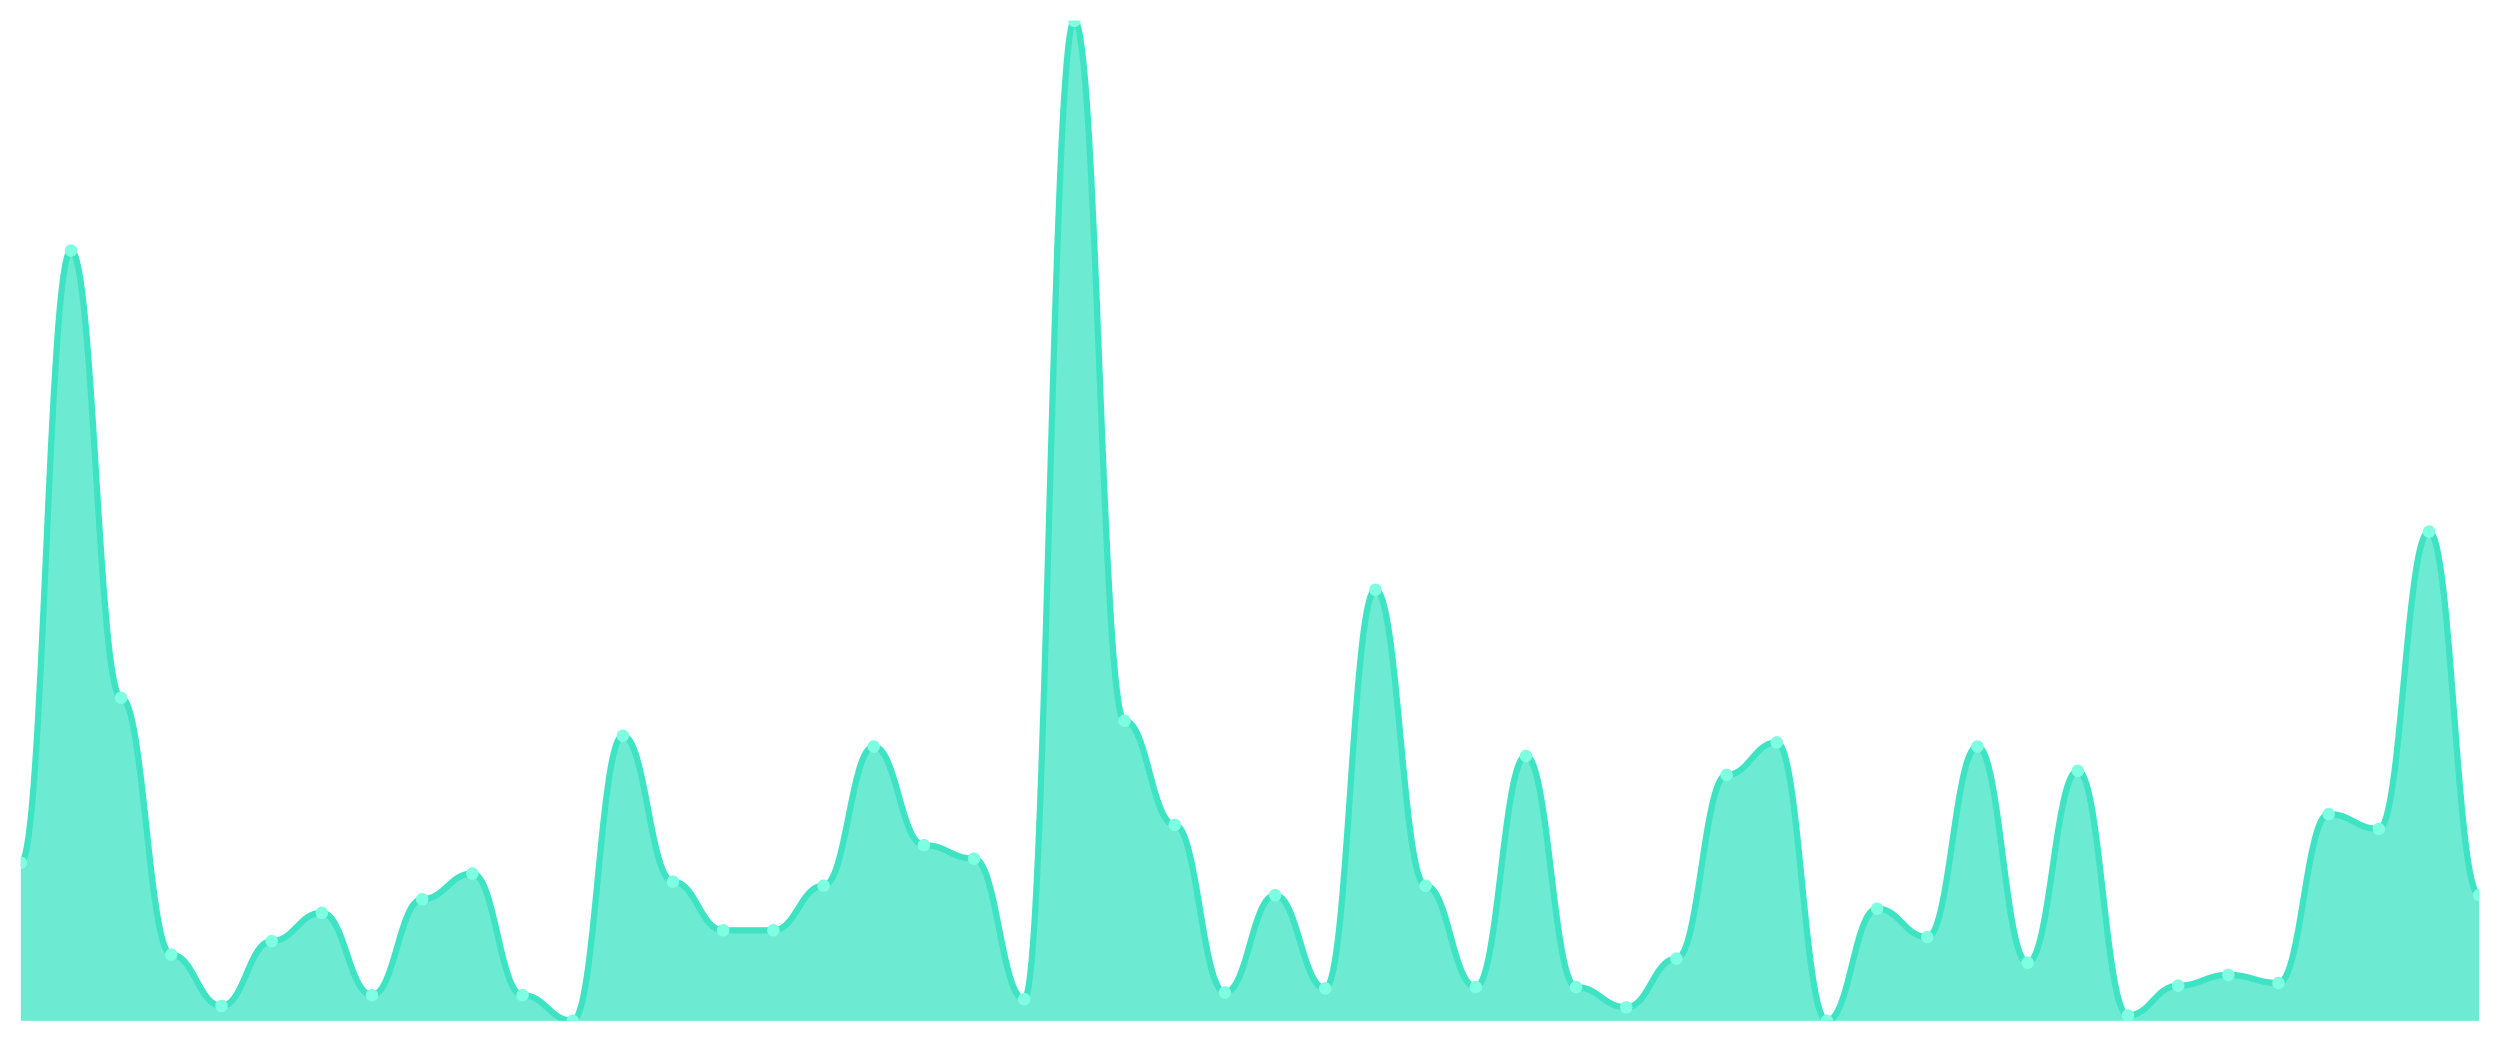
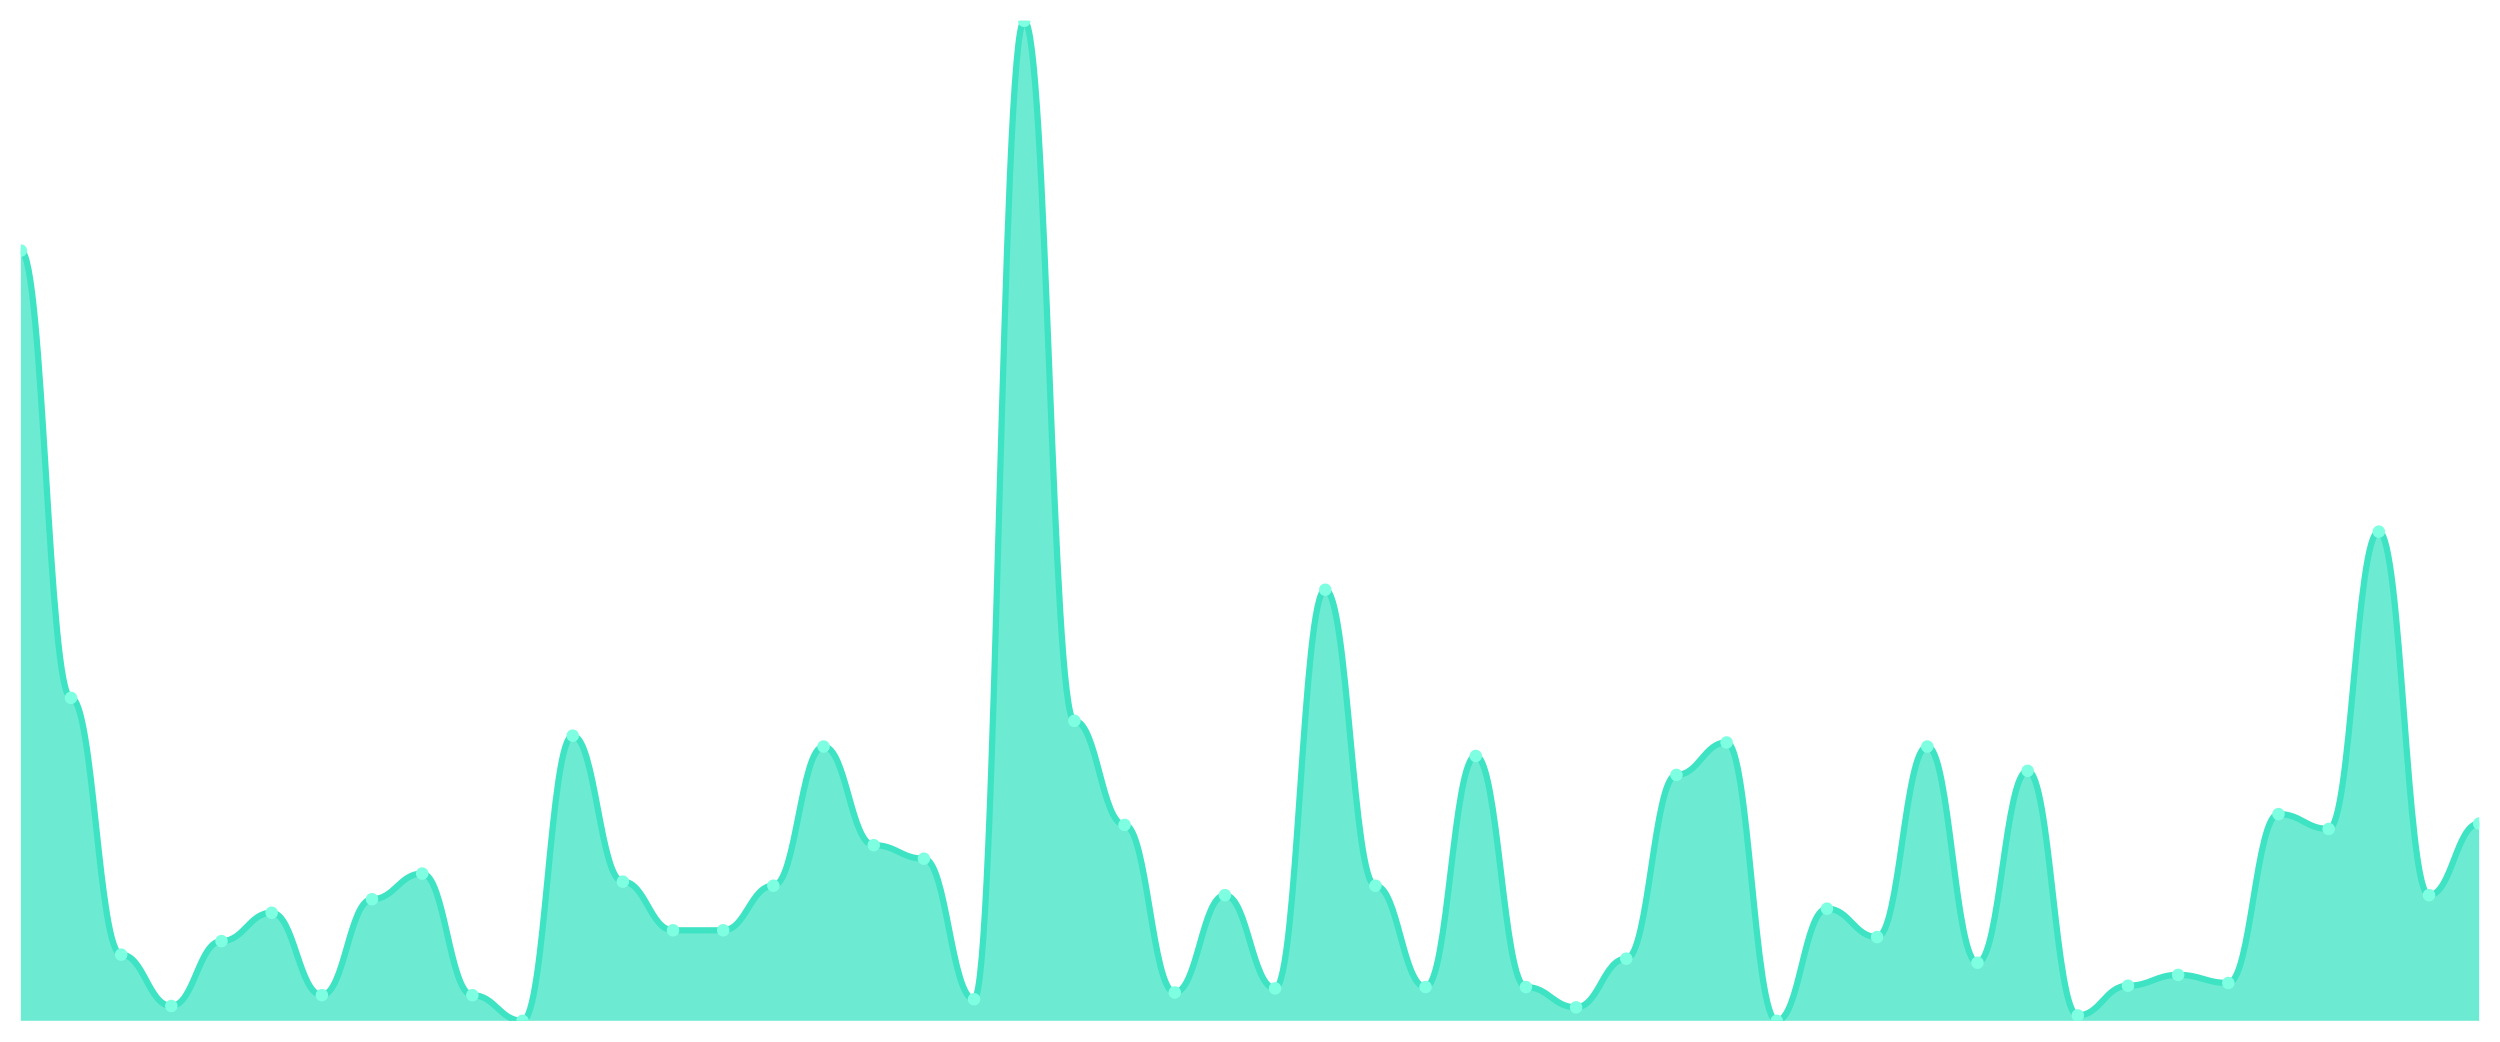
<svg xmlns="http://www.w3.org/2000/svg" viewBox="0 0 1200 500" width="1200" height="500">
  <defs>
    <clipPath id="c">
      <rect x="10" y="10" width="1180" height="480" />
    </clipPath>
  </defs>
  <rect width="1200" height="500" fill="none" />
  <g clip-path="url(#c)">
-     <path d="M 10,490 L 10,414.108 C 20.837,414.108 23.245,120.27 34.082,120.27 C 44.918,120.27 47.327,334.973 58.163,334.973 C 69,334.973 71.408,458.216 82.245,458.216 C 93.082,458.216 95.49,482.865 106.327,482.865 C 117.163,482.865 119.571,451.73 130.408,451.73 C 141.245,451.73 143.653,438.108 154.49,438.108 C 165.327,438.108 167.735,477.676 178.571,477.676 C 189.408,477.676 191.816,431.622 202.653,431.622 C 213.49,431.622 215.898,419.297 226.735,419.297 C 237.571,419.297 239.98,477.676 250.816,477.676 C 261.653,477.676 264.061,490 274.898,490 C 285.735,490 288.143,353.135 298.98,353.135 C 309.816,353.135 312.224,423.189 323.061,423.189 C 333.898,423.189 336.306,446.541 347.143,446.541 C 357.98,446.541 360.388,446.541 371.224,446.541 C 382.061,446.541 384.469,425.135 395.306,425.135 C 406.143,425.135 408.551,358.324 419.388,358.324 C 430.224,358.324 432.633,405.676 443.469,405.676 C 454.306,405.676 456.714,412.162 467.551,412.162 C 478.388,412.162 480.796,479.622 491.633,479.622 C 502.469,479.622 504.878,10 515.714,10 C 526.551,10 528.959,346 539.796,346 C 550.633,346 553.041,395.946 563.878,395.946 C 574.714,395.946 577.122,476.378 587.959,476.378 C 598.796,476.378 601.204,429.676 612.041,429.676 C 622.878,429.676 625.286,474.432 636.122,474.432 C 646.959,474.432 649.367,283.081 660.204,283.081 C 671.041,283.081 673.449,425.135 684.286,425.135 C 695.122,425.135 697.531,473.784 708.367,473.784 C 719.204,473.784 721.612,362.865 732.449,362.865 C 743.286,362.865 745.694,473.784 756.531,473.784 C 767.367,473.784 769.776,483.514 780.612,483.514 C 791.449,483.514 793.857,460.162 804.694,460.162 C 815.531,460.162 817.939,371.946 828.776,371.946 C 839.612,371.946 842.02,356.378 852.857,356.378 C 863.694,356.378 866.102,490 876.939,490 C 887.776,490 890.184,436.162 901.02,436.162 C 911.857,436.162 914.265,449.784 925.102,449.784 C 935.939,449.784 938.347,358.324 949.184,358.324 C 960.02,358.324 962.429,462.108 973.265,462.108 C 984.102,462.108 986.51,370 997.347,370 C 1008.184,370 1010.592,487.405 1021.429,487.405 C 1032.265,487.405 1034.673,473.135 1045.51,473.135 C 1056.347,473.135 1058.755,467.946 1069.592,467.946 C 1080.429,467.946 1082.837,471.838 1093.673,471.838 C 1104.51,471.838 1106.918,390.757 1117.755,390.757 C 1128.592,390.757 1131,397.892 1141.837,397.892 C 1152.673,397.892 1155.082,255.189 1165.918,255.189 C 1176.755,255.189 1179.163,429.676 1190,429.676 L 1190,490 Z" fill="rgba(61,227,195,0.75)" />
-     <path d="M 10,414.108 C 20.837,414.108 23.245,120.27 34.082,120.27 C 44.918,120.27 47.327,334.973 58.163,334.973 C 69,334.973 71.408,458.216 82.245,458.216 C 93.082,458.216 95.49,482.865 106.327,482.865 C 117.163,482.865 119.571,451.73 130.408,451.73 C 141.245,451.73 143.653,438.108 154.49,438.108 C 165.327,438.108 167.735,477.676 178.571,477.676 C 189.408,477.676 191.816,431.622 202.653,431.622 C 213.49,431.622 215.898,419.297 226.735,419.297 C 237.571,419.297 239.98,477.676 250.816,477.676 C 261.653,477.676 264.061,490 274.898,490 C 285.735,490 288.143,353.135 298.98,353.135 C 309.816,353.135 312.224,423.189 323.061,423.189 C 333.898,423.189 336.306,446.541 347.143,446.541 C 357.98,446.541 360.388,446.541 371.224,446.541 C 382.061,446.541 384.469,425.135 395.306,425.135 C 406.143,425.135 408.551,358.324 419.388,358.324 C 430.224,358.324 432.633,405.676 443.469,405.676 C 454.306,405.676 456.714,412.162 467.551,412.162 C 478.388,412.162 480.796,479.622 491.633,479.622 C 502.469,479.622 504.878,10 515.714,10 C 526.551,10 528.959,346 539.796,346 C 550.633,346 553.041,395.946 563.878,395.946 C 574.714,395.946 577.122,476.378 587.959,476.378 C 598.796,476.378 601.204,429.676 612.041,429.676 C 622.878,429.676 625.286,474.432 636.122,474.432 C 646.959,474.432 649.367,283.081 660.204,283.081 C 671.041,283.081 673.449,425.135 684.286,425.135 C 695.122,425.135 697.531,473.784 708.367,473.784 C 719.204,473.784 721.612,362.865 732.449,362.865 C 743.286,362.865 745.694,473.784 756.531,473.784 C 767.367,473.784 769.776,483.514 780.612,483.514 C 791.449,483.514 793.857,460.162 804.694,460.162 C 815.531,460.162 817.939,371.946 828.776,371.946 C 839.612,371.946 842.02,356.378 852.857,356.378 C 863.694,356.378 866.102,490 876.939,490 C 887.776,490 890.184,436.162 901.02,436.162 C 911.857,436.162 914.265,449.784 925.102,449.784 C 935.939,449.784 938.347,358.324 949.184,358.324 C 960.02,358.324 962.429,462.108 973.265,462.108 C 984.102,462.108 986.51,370 997.347,370 C 1008.184,370 1010.592,487.405 1021.429,487.405 C 1032.265,487.405 1034.673,473.135 1045.51,473.135 C 1056.347,473.135 1058.755,467.946 1069.592,467.946 C 1080.429,467.946 1082.837,471.838 1093.673,471.838 C 1104.51,471.838 1106.918,390.757 1117.755,390.757 C 1128.592,390.757 1131,397.892 1141.837,397.892 C 1152.673,397.892 1155.082,255.189 1165.918,255.189 C 1176.755,255.189 1179.163,429.676 1190,429.676" fill="none" stroke="#3de3c3" stroke-width="3" stroke-linecap="round" stroke-linejoin="round" />
-     <circle cx="10" cy="414.108" r="3" fill="#7fffe1" />
-     <circle cx="34.082" cy="120.27" r="3" fill="#7fffe1" />
-     <circle cx="58.163" cy="334.973" r="3" fill="#7fffe1" />
-     <circle cx="82.245" cy="458.216" r="3" fill="#7fffe1" />
-     <circle cx="106.327" cy="482.865" r="3" fill="#7fffe1" />
-     <circle cx="130.408" cy="451.73" r="3" fill="#7fffe1" />
-     <circle cx="154.49" cy="438.108" r="3" fill="#7fffe1" />
-     <circle cx="178.571" cy="477.676" r="3" fill="#7fffe1" />
-     <circle cx="202.653" cy="431.622" r="3" fill="#7fffe1" />
-     <circle cx="226.735" cy="419.297" r="3" fill="#7fffe1" />
-     <circle cx="250.816" cy="477.676" r="3" fill="#7fffe1" />
-     <circle cx="274.898" cy="490" r="3" fill="#7fffe1" />
-     <circle cx="298.98" cy="353.135" r="3" fill="#7fffe1" />
-     <circle cx="323.061" cy="423.189" r="3" fill="#7fffe1" />
+     <path d="M 10,490 L 10,120.27 C 20.837,120.27 23.245,334.973 34.082,334.973 C 44.918,334.973 47.327,458.216 58.163,458.216 C 69,458.216 71.408,482.865 82.245,482.865 C 93.082,482.865 95.49,451.73 106.327,451.73 C 117.163,451.73 119.571,438.108 130.408,438.108 C 141.245,438.108 143.653,477.676 154.49,477.676 C 165.327,477.676 167.735,431.622 178.571,431.622 C 189.408,431.622 191.816,419.297 202.653,419.297 C 213.49,419.297 215.898,477.676 226.735,477.676 C 237.571,477.676 239.98,490 250.816,490 C 261.653,490 264.061,353.135 274.898,353.135 C 285.735,353.135 288.143,423.189 298.98,423.189 C 309.816,423.189 312.224,446.541 323.061,446.541 C 333.898,446.541 336.306,446.541 347.143,446.541 C 357.98,446.541 360.388,425.135 371.224,425.135 C 382.061,425.135 384.469,358.324 395.306,358.324 C 406.143,358.324 408.551,405.676 419.388,405.676 C 430.224,405.676 432.633,412.162 443.469,412.162 C 454.306,412.162 456.714,479.622 467.551,479.622 C 478.388,479.622 480.796,10 491.633,10 C 502.469,10 504.878,346 515.714,346 C 526.551,346 528.959,395.946 539.796,395.946 C 550.633,395.946 553.041,476.378 563.878,476.378 C 574.714,476.378 577.122,429.676 587.959,429.676 C 598.796,429.676 601.204,474.432 612.041,474.432 C 622.878,474.432 625.286,283.081 636.122,283.081 C 646.959,283.081 649.367,425.135 660.204,425.135 C 671.041,425.135 673.449,473.784 684.286,473.784 C 695.122,473.784 697.531,362.865 708.367,362.865 C 719.204,362.865 721.612,473.784 732.449,473.784 C 743.286,473.784 745.694,483.514 756.531,483.514 C 767.367,483.514 769.776,460.162 780.612,460.162 C 791.449,460.162 793.857,371.946 804.694,371.946 C 815.531,371.946 817.939,356.378 828.776,356.378 C 839.612,356.378 842.02,490 852.857,490 C 863.694,490 866.102,436.162 876.939,436.162 C 887.776,436.162 890.184,449.784 901.02,449.784 C 911.857,449.784 914.265,358.324 925.102,358.324 C 935.939,358.324 938.347,462.108 949.184,462.108 C 960.02,462.108 962.429,370 973.265,370 C 984.102,370 986.51,487.405 997.347,487.405 C 1008.184,487.405 1010.592,473.135 1021.429,473.135 C 1032.265,473.135 1034.673,467.946 1045.51,467.946 C 1056.347,467.946 1058.755,471.838 1069.592,471.838 C 1080.429,471.838 1082.837,390.757 1093.673,390.757 C 1104.51,390.757 1106.918,397.892 1117.755,397.892 C 1128.592,397.892 1131,255.189 1141.837,255.189 C 1152.673,255.189 1155.082,429.676 1165.918,429.676 C 1176.755,429.676 1179.163,395.297 1190,395.297 L 1190,490 Z" fill="rgba(61,227,195,0.75)" />
+     <path d="M 10,120.27 C 20.837,120.27 23.245,334.973 34.082,334.973 C 44.918,334.973 47.327,458.216 58.163,458.216 C 69,458.216 71.408,482.865 82.245,482.865 C 93.082,482.865 95.49,451.73 106.327,451.73 C 117.163,451.73 119.571,438.108 130.408,438.108 C 141.245,438.108 143.653,477.676 154.49,477.676 C 165.327,477.676 167.735,431.622 178.571,431.622 C 189.408,431.622 191.816,419.297 202.653,419.297 C 213.49,419.297 215.898,477.676 226.735,477.676 C 237.571,477.676 239.98,490 250.816,490 C 261.653,490 264.061,353.135 274.898,353.135 C 285.735,353.135 288.143,423.189 298.98,423.189 C 309.816,423.189 312.224,446.541 323.061,446.541 C 333.898,446.541 336.306,446.541 347.143,446.541 C 357.98,446.541 360.388,425.135 371.224,425.135 C 382.061,425.135 384.469,358.324 395.306,358.324 C 406.143,358.324 408.551,405.676 419.388,405.676 C 430.224,405.676 432.633,412.162 443.469,412.162 C 454.306,412.162 456.714,479.622 467.551,479.622 C 478.388,479.622 480.796,10 491.633,10 C 502.469,10 504.878,346 515.714,346 C 526.551,346 528.959,395.946 539.796,395.946 C 550.633,395.946 553.041,476.378 563.878,476.378 C 574.714,476.378 577.122,429.676 587.959,429.676 C 598.796,429.676 601.204,474.432 612.041,474.432 C 622.878,474.432 625.286,283.081 636.122,283.081 C 646.959,283.081 649.367,425.135 660.204,425.135 C 671.041,425.135 673.449,473.784 684.286,473.784 C 695.122,473.784 697.531,362.865 708.367,362.865 C 719.204,362.865 721.612,473.784 732.449,473.784 C 743.286,473.784 745.694,483.514 756.531,483.514 C 767.367,483.514 769.776,460.162 780.612,460.162 C 791.449,460.162 793.857,371.946 804.694,371.946 C 815.531,371.946 817.939,356.378 828.776,356.378 C 839.612,356.378 842.02,490 852.857,490 C 863.694,490 866.102,436.162 876.939,436.162 C 887.776,436.162 890.184,449.784 901.02,449.784 C 911.857,449.784 914.265,358.324 925.102,358.324 C 935.939,358.324 938.347,462.108 949.184,462.108 C 960.02,462.108 962.429,370 973.265,370 C 984.102,370 986.51,487.405 997.347,487.405 C 1008.184,487.405 1010.592,473.135 1021.429,473.135 C 1032.265,473.135 1034.673,467.946 1045.51,467.946 C 1056.347,467.946 1058.755,471.838 1069.592,471.838 C 1080.429,471.838 1082.837,390.757 1093.673,390.757 C 1104.51,390.757 1106.918,397.892 1117.755,397.892 C 1128.592,397.892 1131,255.189 1141.837,255.189 C 1152.673,255.189 1155.082,429.676 1165.918,429.676 C 1176.755,429.676 1179.163,395.297 1190,395.297" fill="none" stroke="#3de3c3" stroke-width="3" stroke-linecap="round" stroke-linejoin="round" />
+     <circle cx="10" cy="120.27" r="3" fill="#7fffe1" />
+     <circle cx="34.082" cy="334.973" r="3" fill="#7fffe1" />
+     <circle cx="58.163" cy="458.216" r="3" fill="#7fffe1" />
+     <circle cx="82.245" cy="482.865" r="3" fill="#7fffe1" />
+     <circle cx="106.327" cy="451.73" r="3" fill="#7fffe1" />
+     <circle cx="130.408" cy="438.108" r="3" fill="#7fffe1" />
+     <circle cx="154.49" cy="477.676" r="3" fill="#7fffe1" />
+     <circle cx="178.571" cy="431.622" r="3" fill="#7fffe1" />
+     <circle cx="202.653" cy="419.297" r="3" fill="#7fffe1" />
+     <circle cx="226.735" cy="477.676" r="3" fill="#7fffe1" />
+     <circle cx="250.816" cy="490" r="3" fill="#7fffe1" />
+     <circle cx="274.898" cy="353.135" r="3" fill="#7fffe1" />
+     <circle cx="298.98" cy="423.189" r="3" fill="#7fffe1" />
+     <circle cx="323.061" cy="446.541" r="3" fill="#7fffe1" />
    <circle cx="347.143" cy="446.541" r="3" fill="#7fffe1" />
-     <circle cx="371.224" cy="446.541" r="3" fill="#7fffe1" />
-     <circle cx="395.306" cy="425.135" r="3" fill="#7fffe1" />
-     <circle cx="419.388" cy="358.324" r="3" fill="#7fffe1" />
-     <circle cx="443.469" cy="405.676" r="3" fill="#7fffe1" />
-     <circle cx="467.551" cy="412.162" r="3" fill="#7fffe1" />
-     <circle cx="491.633" cy="479.622" r="3" fill="#7fffe1" />
-     <circle cx="515.714" cy="10" r="3" fill="#7fffe1" />
-     <circle cx="539.796" cy="346" r="3" fill="#7fffe1" />
-     <circle cx="563.878" cy="395.946" r="3" fill="#7fffe1" />
-     <circle cx="587.959" cy="476.378" r="3" fill="#7fffe1" />
-     <circle cx="612.041" cy="429.676" r="3" fill="#7fffe1" />
-     <circle cx="636.122" cy="474.432" r="3" fill="#7fffe1" />
-     <circle cx="660.204" cy="283.081" r="3" fill="#7fffe1" />
-     <circle cx="684.286" cy="425.135" r="3" fill="#7fffe1" />
-     <circle cx="708.367" cy="473.784" r="3" fill="#7fffe1" />
-     <circle cx="732.449" cy="362.865" r="3" fill="#7fffe1" />
-     <circle cx="756.531" cy="473.784" r="3" fill="#7fffe1" />
-     <circle cx="780.612" cy="483.514" r="3" fill="#7fffe1" />
-     <circle cx="804.694" cy="460.162" r="3" fill="#7fffe1" />
-     <circle cx="828.776" cy="371.946" r="3" fill="#7fffe1" />
-     <circle cx="852.857" cy="356.378" r="3" fill="#7fffe1" />
-     <circle cx="876.939" cy="490" r="3" fill="#7fffe1" />
-     <circle cx="901.02" cy="436.162" r="3" fill="#7fffe1" />
-     <circle cx="925.102" cy="449.784" r="3" fill="#7fffe1" />
-     <circle cx="949.184" cy="358.324" r="3" fill="#7fffe1" />
-     <circle cx="973.265" cy="462.108" r="3" fill="#7fffe1" />
-     <circle cx="997.347" cy="370" r="3" fill="#7fffe1" />
-     <circle cx="1021.429" cy="487.405" r="3" fill="#7fffe1" />
-     <circle cx="1045.51" cy="473.135" r="3" fill="#7fffe1" />
-     <circle cx="1069.592" cy="467.946" r="3" fill="#7fffe1" />
-     <circle cx="1093.673" cy="471.838" r="3" fill="#7fffe1" />
-     <circle cx="1117.755" cy="390.757" r="3" fill="#7fffe1" />
-     <circle cx="1141.837" cy="397.892" r="3" fill="#7fffe1" />
-     <circle cx="1165.918" cy="255.189" r="3" fill="#7fffe1" />
-     <circle cx="1190" cy="429.676" r="3" fill="#7fffe1" />
+     <circle cx="371.224" cy="425.135" r="3" fill="#7fffe1" />
+     <circle cx="395.306" cy="358.324" r="3" fill="#7fffe1" />
+     <circle cx="419.388" cy="405.676" r="3" fill="#7fffe1" />
+     <circle cx="443.469" cy="412.162" r="3" fill="#7fffe1" />
+     <circle cx="467.551" cy="479.622" r="3" fill="#7fffe1" />
+     <circle cx="491.633" cy="10" r="3" fill="#7fffe1" />
+     <circle cx="515.714" cy="346" r="3" fill="#7fffe1" />
+     <circle cx="539.796" cy="395.946" r="3" fill="#7fffe1" />
+     <circle cx="563.878" cy="476.378" r="3" fill="#7fffe1" />
+     <circle cx="587.959" cy="429.676" r="3" fill="#7fffe1" />
+     <circle cx="612.041" cy="474.432" r="3" fill="#7fffe1" />
+     <circle cx="636.122" cy="283.081" r="3" fill="#7fffe1" />
+     <circle cx="660.204" cy="425.135" r="3" fill="#7fffe1" />
+     <circle cx="684.286" cy="473.784" r="3" fill="#7fffe1" />
+     <circle cx="708.367" cy="362.865" r="3" fill="#7fffe1" />
+     <circle cx="732.449" cy="473.784" r="3" fill="#7fffe1" />
+     <circle cx="756.531" cy="483.514" r="3" fill="#7fffe1" />
+     <circle cx="780.612" cy="460.162" r="3" fill="#7fffe1" />
+     <circle cx="804.694" cy="371.946" r="3" fill="#7fffe1" />
+     <circle cx="828.776" cy="356.378" r="3" fill="#7fffe1" />
+     <circle cx="852.857" cy="490" r="3" fill="#7fffe1" />
+     <circle cx="876.939" cy="436.162" r="3" fill="#7fffe1" />
+     <circle cx="901.02" cy="449.784" r="3" fill="#7fffe1" />
+     <circle cx="925.102" cy="358.324" r="3" fill="#7fffe1" />
+     <circle cx="949.184" cy="462.108" r="3" fill="#7fffe1" />
+     <circle cx="973.265" cy="370" r="3" fill="#7fffe1" />
+     <circle cx="997.347" cy="487.405" r="3" fill="#7fffe1" />
+     <circle cx="1021.429" cy="473.135" r="3" fill="#7fffe1" />
+     <circle cx="1045.51" cy="467.946" r="3" fill="#7fffe1" />
+     <circle cx="1069.592" cy="471.838" r="3" fill="#7fffe1" />
+     <circle cx="1093.673" cy="390.757" r="3" fill="#7fffe1" />
+     <circle cx="1117.755" cy="397.892" r="3" fill="#7fffe1" />
+     <circle cx="1141.837" cy="255.189" r="3" fill="#7fffe1" />
+     <circle cx="1165.918" cy="429.676" r="3" fill="#7fffe1" />
+     <circle cx="1190" cy="395.297" r="3" fill="#7fffe1" />
  </g>
</svg>
